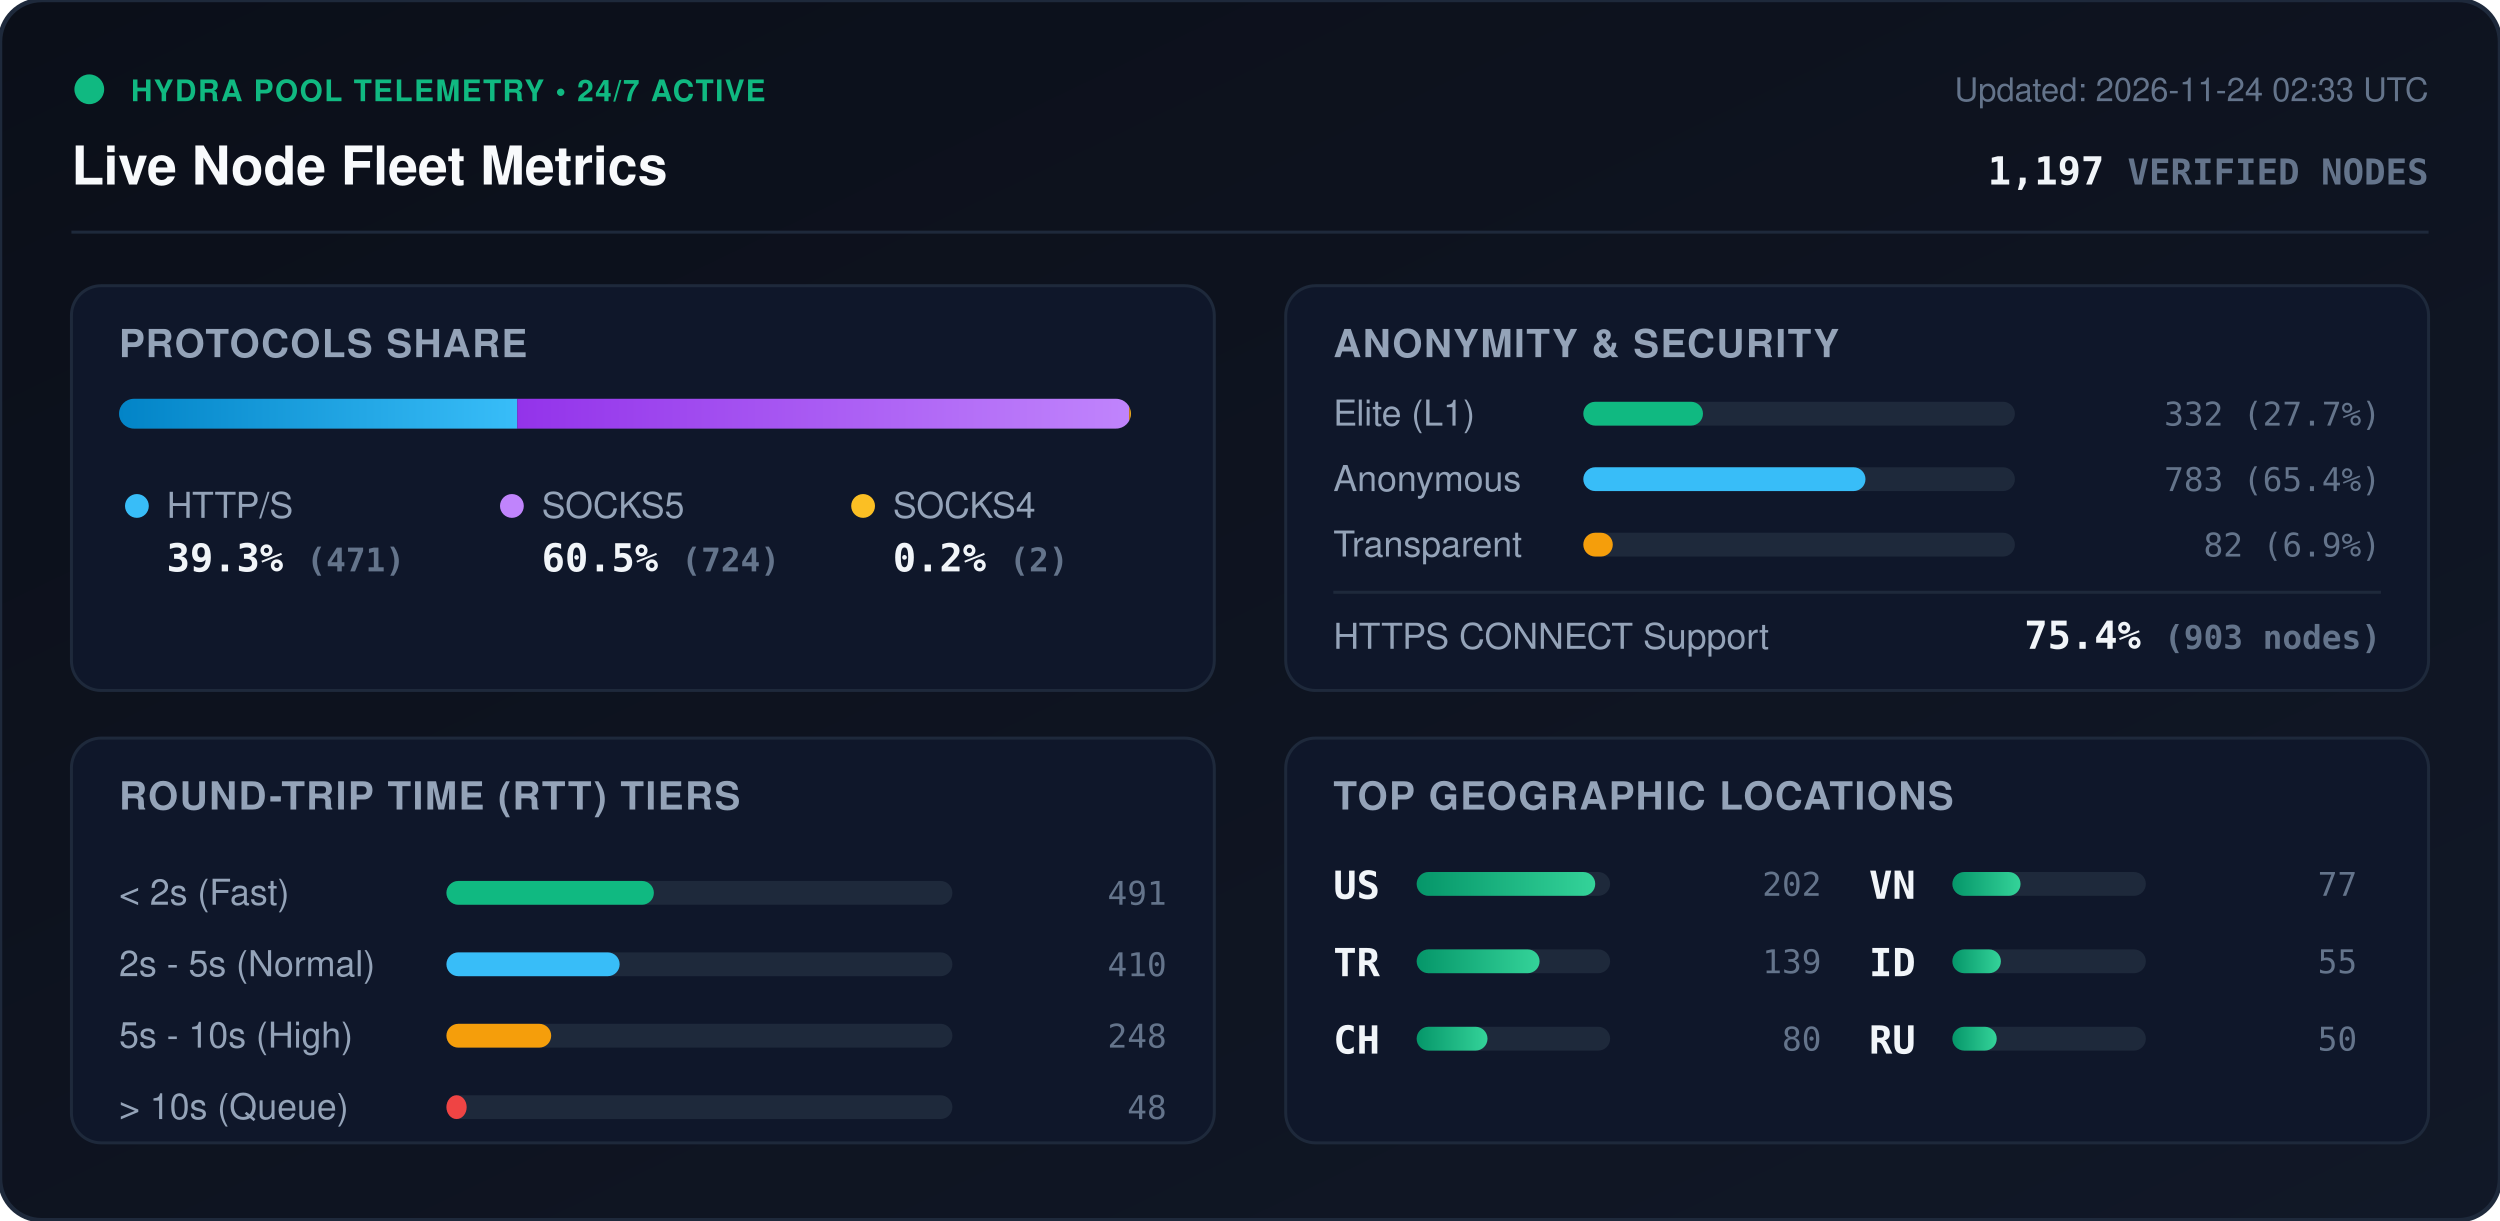
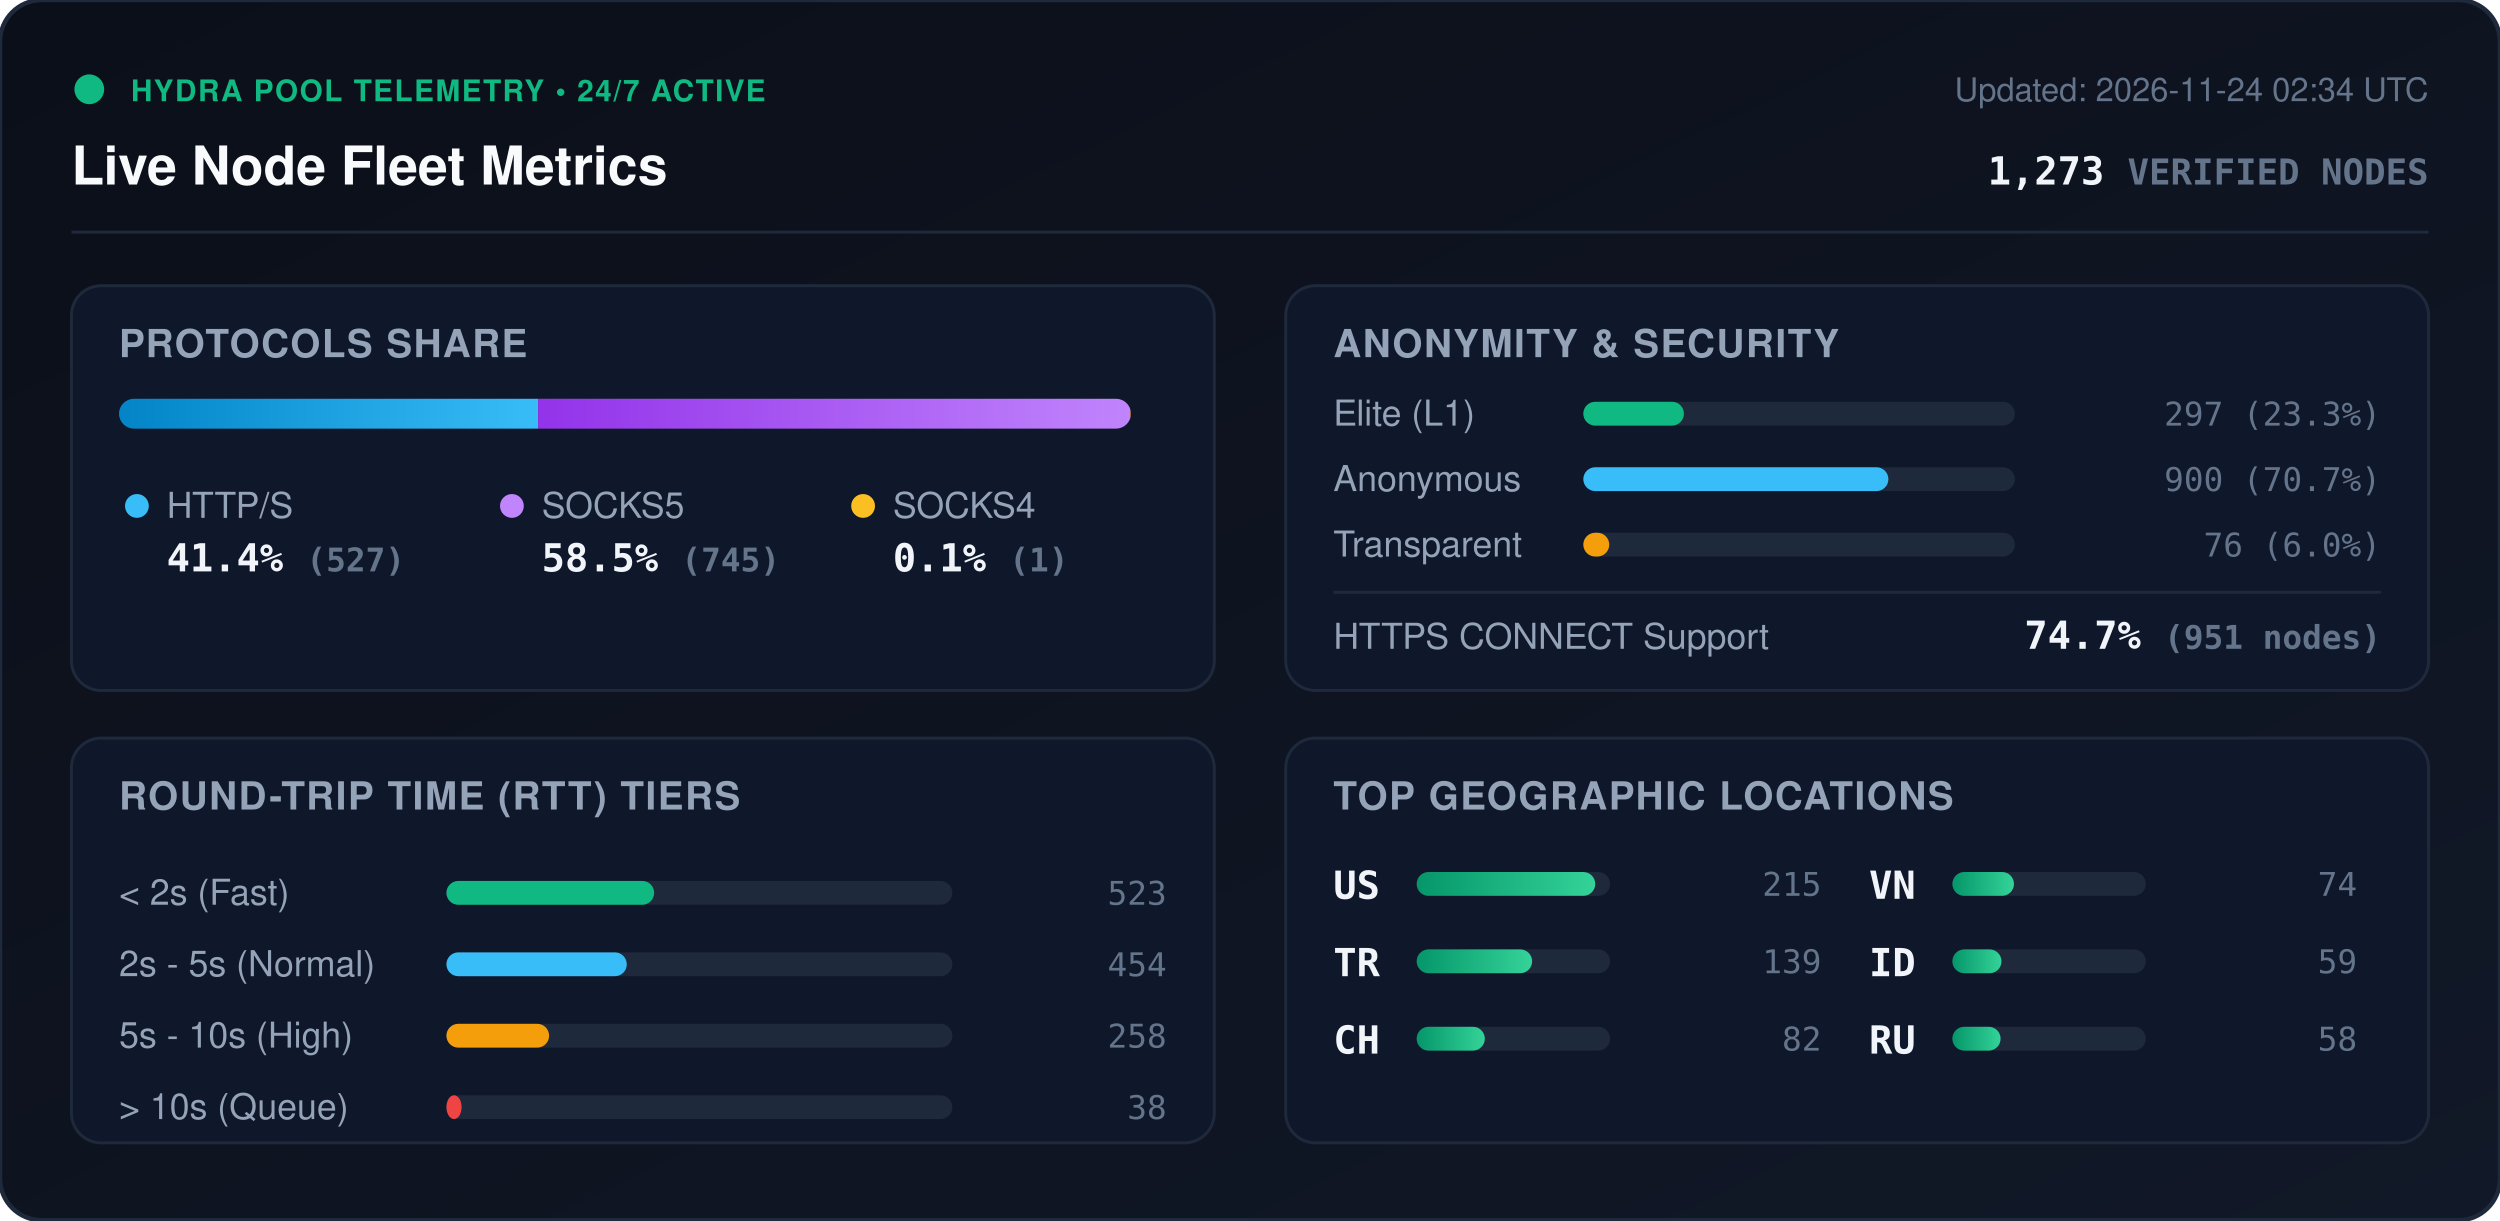
<svg xmlns="http://www.w3.org/2000/svg" viewBox="0 0 840 410" width="840" height="410" style="max-width: 100%; height: auto;">
  <defs>
    <linearGradient id="bg" x1="0%" y1="0%" x2="100%" y2="100%">
      <stop offset="0%" stop-color="#0b0f19" />
      <stop offset="100%" stop-color="#111827" />
    </linearGradient>
    <linearGradient id="bar-http" x1="0%" y1="0%" x2="100%" y2="0%">
      <stop offset="0%" stop-color="#0284c7" />
      <stop offset="100%" stop-color="#38bdf8" />
    </linearGradient>
    <linearGradient id="bar-socks5" x1="0%" y1="0%" x2="100%" y2="0%">
      <stop offset="0%" stop-color="#9333ea" />
      <stop offset="100%" stop-color="#c084fc" />
    </linearGradient>
    <linearGradient id="bar-socks4" x1="0%" y1="0%" x2="100%" y2="0%">
      <stop offset="0%" stop-color="#d97706" />
      <stop offset="100%" stop-color="#fbbf24" />
    </linearGradient>
    <linearGradient id="bar-green" x1="0%" y1="0%" x2="100%" y2="0%">
      <stop offset="0%" stop-color="#059669" />
      <stop offset="100%" stop-color="#34d399" />
    </linearGradient>
    <clipPath id="prog-track-clip">
      <rect width="340.0" height="10" rx="5" />
    </clipPath>
    <style>
      .title { font: 700 18px -apple-system, BlinkMacSystemFont, 'Segoe UI', Helvetica, Arial, sans-serif; fill: #f8fafc; }
      .sub { font: 500 11px -apple-system, BlinkMacSystemFont, 'Segoe UI', Helvetica, Arial, sans-serif; fill: #64748b; }
      .section-hdr { font: 600 13px -apple-system, BlinkMacSystemFont, 'Segoe UI', Helvetica, Arial, sans-serif; fill: #94a3b8; letter-spacing: 0.5px; }
      .metric-val { font: 700 13px -apple-system, BlinkMacSystemFont, 'Segoe UI', Helvetica, Arial, sans-serif; fill: #f1f5f9; }
      .metric-lbl { font: 500 12px -apple-system, BlinkMacSystemFont, 'Segoe UI', Helvetica, Arial, sans-serif; fill: #94a3b8; }
      .badge-txt { font: 700 10px -apple-system, BlinkMacSystemFont, 'Segoe UI', Helvetica, Arial, sans-serif; fill: #10b981; letter-spacing: 0.5px; }
      .mono { font-family: ui-monospace, SFMono-Regular, Menlo, Monaco, Consolas, monospace; }
      .pulse { animation: beacon 2s infinite ease-in-out; }
      @keyframes beacon { 0%, 100% { opacity: 1; } 50% { opacity: 0.35; } }
    </style>
  </defs>
  <rect width="840" height="410" rx="14" fill="url(#bg)" stroke="#1e293b" stroke-width="1.5" />
  <g transform="translate(24, 24)">
    <circle cx="6" cy="6" r="5" fill="#10b981" class="pulse" />
    <text x="20" y="10" class="badge-txt">HYDRA POOL TELEMETRY • 24/7 ACTIVE</text>
    <text x="0" y="38" class="title">Live Node Fleet Metrics</text>
-     <text x="792" y="10" text-anchor="end" class="sub">Updated: 2026-11-24 02:33 UTC</text>
-     <text x="792" y="38" text-anchor="end" class="metric-val mono" fill="#38bdf8">1,197 <tspan font-size="12" fill="#64748b">VERIFIED NODES</tspan>
+     <text x="792" y="10" text-anchor="end" class="sub">Updated: 2026-11-24 02:34 UTC</text>
+     <text x="792" y="38" text-anchor="end" class="metric-val mono" fill="#38bdf8">1,273 <tspan font-size="12" fill="#64748b">VERIFIED NODES</tspan>
    </text>
  </g>
  <line x1="24" y1="78" x2="816" y2="78" stroke="#1e293b" stroke-width="1" />
  <g transform="translate(24, 96)">
    <rect width="384" height="136" rx="10" fill="#0f172a" stroke="#1e293b" />
    <text x="16" y="24" class="section-hdr">PROTOCOLS SHARE</text>
    <g transform="translate(16, 38)">
      <rect width="340.0" height="10" rx="5" fill="#1e293b" />
      <g clip-path="url(#prog-track-clip)">
-         <rect x="0" width="133.8" height="10" fill="url(#bar-http)" />
-         <rect x="133.8" width="205.6" height="10" fill="url(#bar-socks5)" />
-         <rect x="339.4" width="0.6" height="10" fill="url(#bar-socks4)" />
+         <rect x="0" width="140.8" height="10" fill="url(#bar-http)" />
+         <rect x="140.8" width="199.0" height="10" fill="url(#bar-socks5)" />
+         <rect x="339.8" width="0.3" height="10" fill="url(#bar-socks4)" />
      </g>
    </g>
    <g transform="translate(16, 68)">
      <circle cx="6" cy="6" r="4" fill="#38bdf8" />
      <text x="16" y="10" class="metric-lbl">HTTP/S</text>
-       <text x="16" y="28" class="metric-val mono">39.3% <tspan font-size="11" fill="#64748b">(471)</tspan>
+       <text x="16" y="28" class="metric-val mono">41.4% <tspan font-size="11" fill="#64748b">(527)</tspan>
      </text>
      <circle cx="132" cy="6" r="4" fill="#c084fc" />
      <text x="142" y="10" class="metric-lbl">SOCKS5</text>
-       <text x="142" y="28" class="metric-val mono">60.5% <tspan font-size="11" fill="#64748b">(724)</tspan>
+       <text x="142" y="28" class="metric-val mono">58.5% <tspan font-size="11" fill="#64748b">(745)</tspan>
      </text>
      <circle cx="250" cy="6" r="4" fill="#fbbf24" />
      <text x="260" y="10" class="metric-lbl">SOCKS4</text>
-       <text x="260" y="28" class="metric-val mono">0.2% <tspan font-size="11" fill="#64748b">(2)</tspan>
+       <text x="260" y="28" class="metric-val mono">0.1% <tspan font-size="11" fill="#64748b">(1)</tspan>
      </text>
    </g>
  </g>
  <g transform="translate(432, 96)">
    <rect width="384" height="136" rx="10" fill="#0f172a" stroke="#1e293b" />
    <text x="16" y="24" class="section-hdr">ANONYMITY &amp; SECURITY</text>
    <text x="16" y="47" class="metric-lbl">Elite (L1)</text>
    <rect x="100" y="39" width="145.0" height="8" rx="4" fill="#1e293b" />
-     <rect x="100" y="39" width="40.2" height="8" rx="4" fill="#10b981" />
-     <text x="368" y="47" text-anchor="end" class="mono sub" fill="#e2e8f0">332 (27.7%)</text>
+     <rect x="100" y="39" width="33.8" height="8" rx="4" fill="#10b981" />
+     <text x="368" y="47" text-anchor="end" class="mono sub" fill="#e2e8f0">297 (23.3%)</text>
    <text x="16" y="69" class="metric-lbl">Anonymous</text>
    <rect x="100" y="61" width="145.0" height="8" rx="4" fill="#1e293b" />
-     <rect x="100" y="61" width="94.8" height="8" rx="4" fill="#38bdf8" />
-     <text x="368" y="69" text-anchor="end" class="mono sub" fill="#e2e8f0">783 (65.4%)</text>
+     <rect x="100" y="61" width="102.5" height="8" rx="4" fill="#38bdf8" />
+     <text x="368" y="69" text-anchor="end" class="mono sub" fill="#e2e8f0">900 (70.7%)</text>
    <text x="16" y="91" class="metric-lbl">Transparent</text>
    <rect x="100" y="83" width="145.0" height="8" rx="4" fill="#1e293b" />
-     <rect x="100" y="83" width="9.9" height="8" rx="4" fill="#f59e0b" />
-     <text x="368" y="91" text-anchor="end" class="mono sub" fill="#e2e8f0">82 (6.9%)</text>
+     <rect x="100" y="83" width="8.7" height="8" rx="4" fill="#f59e0b" />
+     <text x="368" y="91" text-anchor="end" class="mono sub" fill="#e2e8f0">76 (6.0%)</text>
    <line x1="16" y1="103" x2="368" y2="103" stroke="#1e293b" stroke-width="1" />
    <text x="16" y="122" class="metric-lbl">HTTPS CONNECT Support</text>
-     <text x="368" y="122" text-anchor="end" class="metric-val mono" fill="#34d399">75.4% <tspan font-size="11" fill="#64748b">(903 nodes)</tspan>
+     <text x="368" y="122" text-anchor="end" class="metric-val mono" fill="#34d399">74.7% <tspan font-size="11" fill="#64748b">(951 nodes)</tspan>
    </text>
  </g>
  <g transform="translate(24, 248)">
    <rect width="384" height="136" rx="10" fill="#0f172a" stroke="#1e293b" />
    <text x="16" y="24" class="section-hdr">ROUND-TRIP TIME (RTT) TIERS</text>
    <g transform="translate(16, 42)">
      <text x="0" y="14" class="metric-lbl">&lt; 2s (Fast)</text>
      <rect x="110" y="6" width="170" height="8" rx="4" fill="#1e293b" />
-       <rect x="110" y="6" width="69.7" height="8" rx="4" fill="#10b981" />
-       <text x="352" y="14" text-anchor="end" class="mono sub">491</text>
+       <rect x="110" y="6" width="69.8" height="8" rx="4" fill="#10b981" />
+       <text x="352" y="14" text-anchor="end" class="mono sub">523</text>
      <text x="0" y="38" class="metric-lbl">2s - 5s (Normal)</text>
      <rect x="110" y="30" width="170" height="8" rx="4" fill="#1e293b" />
-       <rect x="110" y="30" width="58.2" height="8" rx="4" fill="#38bdf8" />
-       <text x="352" y="38" text-anchor="end" class="mono sub">410</text>
+       <rect x="110" y="30" width="60.6" height="8" rx="4" fill="#38bdf8" />
+       <text x="352" y="38" text-anchor="end" class="mono sub">454</text>
      <text x="0" y="62" class="metric-lbl">5s - 10s (High)</text>
      <rect x="110" y="54" width="170" height="8" rx="4" fill="#1e293b" />
-       <rect x="110" y="54" width="35.2" height="8" rx="4" fill="#f59e0b" />
-       <text x="352" y="62" text-anchor="end" class="mono sub">248</text>
+       <rect x="110" y="54" width="34.5" height="8" rx="4" fill="#f59e0b" />
+       <text x="352" y="62" text-anchor="end" class="mono sub">258</text>
      <text x="0" y="86" class="metric-lbl">&gt; 10s (Queue)</text>
      <rect x="110" y="78" width="170" height="8" rx="4" fill="#1e293b" />
-       <rect x="110" y="78" width="6.8" height="8" rx="4" fill="#ef4444" />
-       <text x="352" y="86" text-anchor="end" class="mono sub">48</text>
+       <rect x="110" y="78" width="5.1" height="8" rx="4" fill="#ef4444" />
+       <text x="352" y="86" text-anchor="end" class="mono sub">38</text>
    </g>
  </g>
  <g transform="translate(432, 248)">
    <rect width="384" height="136" rx="10" fill="#0f172a" stroke="#1e293b" />
    <text x="16" y="24" class="section-hdr">TOP GEOGRAPHIC LOCATIONS</text>
    <g transform="translate(16, 42)">
      <g transform="translate(0, 0)">
        <text x="0" y="12" class="mono metric-val" font-size="12">US</text>
        <rect x="28" y="3" width="65" height="8" rx="4" fill="#1e293b" />
        <rect x="28" y="3" width="60.0" height="8" rx="4" fill="url(#bar-green)" />
-         <text x="164" y="11" text-anchor="end" class="mono sub">202</text>
+         <text x="164" y="11" text-anchor="end" class="mono sub">215</text>
      </g>
      <g transform="translate(0, 26)">
        <text x="0" y="12" class="mono metric-val" font-size="12">TR</text>
        <rect x="28" y="3" width="65" height="8" rx="4" fill="#1e293b" />
-         <rect x="28" y="3" width="41.3" height="8" rx="4" fill="url(#bar-green)" />
+         <rect x="28" y="3" width="38.8" height="8" rx="4" fill="url(#bar-green)" />
        <text x="164" y="11" text-anchor="end" class="mono sub">139</text>
      </g>
      <g transform="translate(0, 52)">
        <text x="0" y="12" class="mono metric-val" font-size="12">CH</text>
        <rect x="28" y="3" width="65" height="8" rx="4" fill="#1e293b" />
-         <rect x="28" y="3" width="23.8" height="8" rx="4" fill="url(#bar-green)" />
-         <text x="164" y="11" text-anchor="end" class="mono sub">80</text>
+         <rect x="28" y="3" width="22.9" height="8" rx="4" fill="url(#bar-green)" />
+         <text x="164" y="11" text-anchor="end" class="mono sub">82</text>
      </g>
      <g transform="translate(180, 0)">
        <text x="0" y="12" class="mono metric-val" font-size="12">VN</text>
        <rect x="28" y="3" width="65" height="8" rx="4" fill="#1e293b" />
-         <rect x="28" y="3" width="22.9" height="8" rx="4" fill="url(#bar-green)" />
-         <text x="164" y="11" text-anchor="end" class="mono sub">77</text>
+         <rect x="28" y="3" width="20.7" height="8" rx="4" fill="url(#bar-green)" />
+         <text x="164" y="11" text-anchor="end" class="mono sub">74</text>
      </g>
      <g transform="translate(180, 26)">
        <text x="0" y="12" class="mono metric-val" font-size="12">ID</text>
        <rect x="28" y="3" width="65" height="8" rx="4" fill="#1e293b" />
-         <rect x="28" y="3" width="16.3" height="8" rx="4" fill="url(#bar-green)" />
-         <text x="164" y="11" text-anchor="end" class="mono sub">55</text>
+         <rect x="28" y="3" width="16.5" height="8" rx="4" fill="url(#bar-green)" />
+         <text x="164" y="11" text-anchor="end" class="mono sub">59</text>
      </g>
      <g transform="translate(180, 52)">
        <text x="0" y="12" class="mono metric-val" font-size="12">RU</text>
        <rect x="28" y="3" width="65" height="8" rx="4" fill="#1e293b" />
-         <rect x="28" y="3" width="14.9" height="8" rx="4" fill="url(#bar-green)" />
-         <text x="164" y="11" text-anchor="end" class="mono sub">50</text>
+         <rect x="28" y="3" width="16.2" height="8" rx="4" fill="url(#bar-green)" />
+         <text x="164" y="11" text-anchor="end" class="mono sub">58</text>
      </g>
    </g>
  </g>
</svg>
